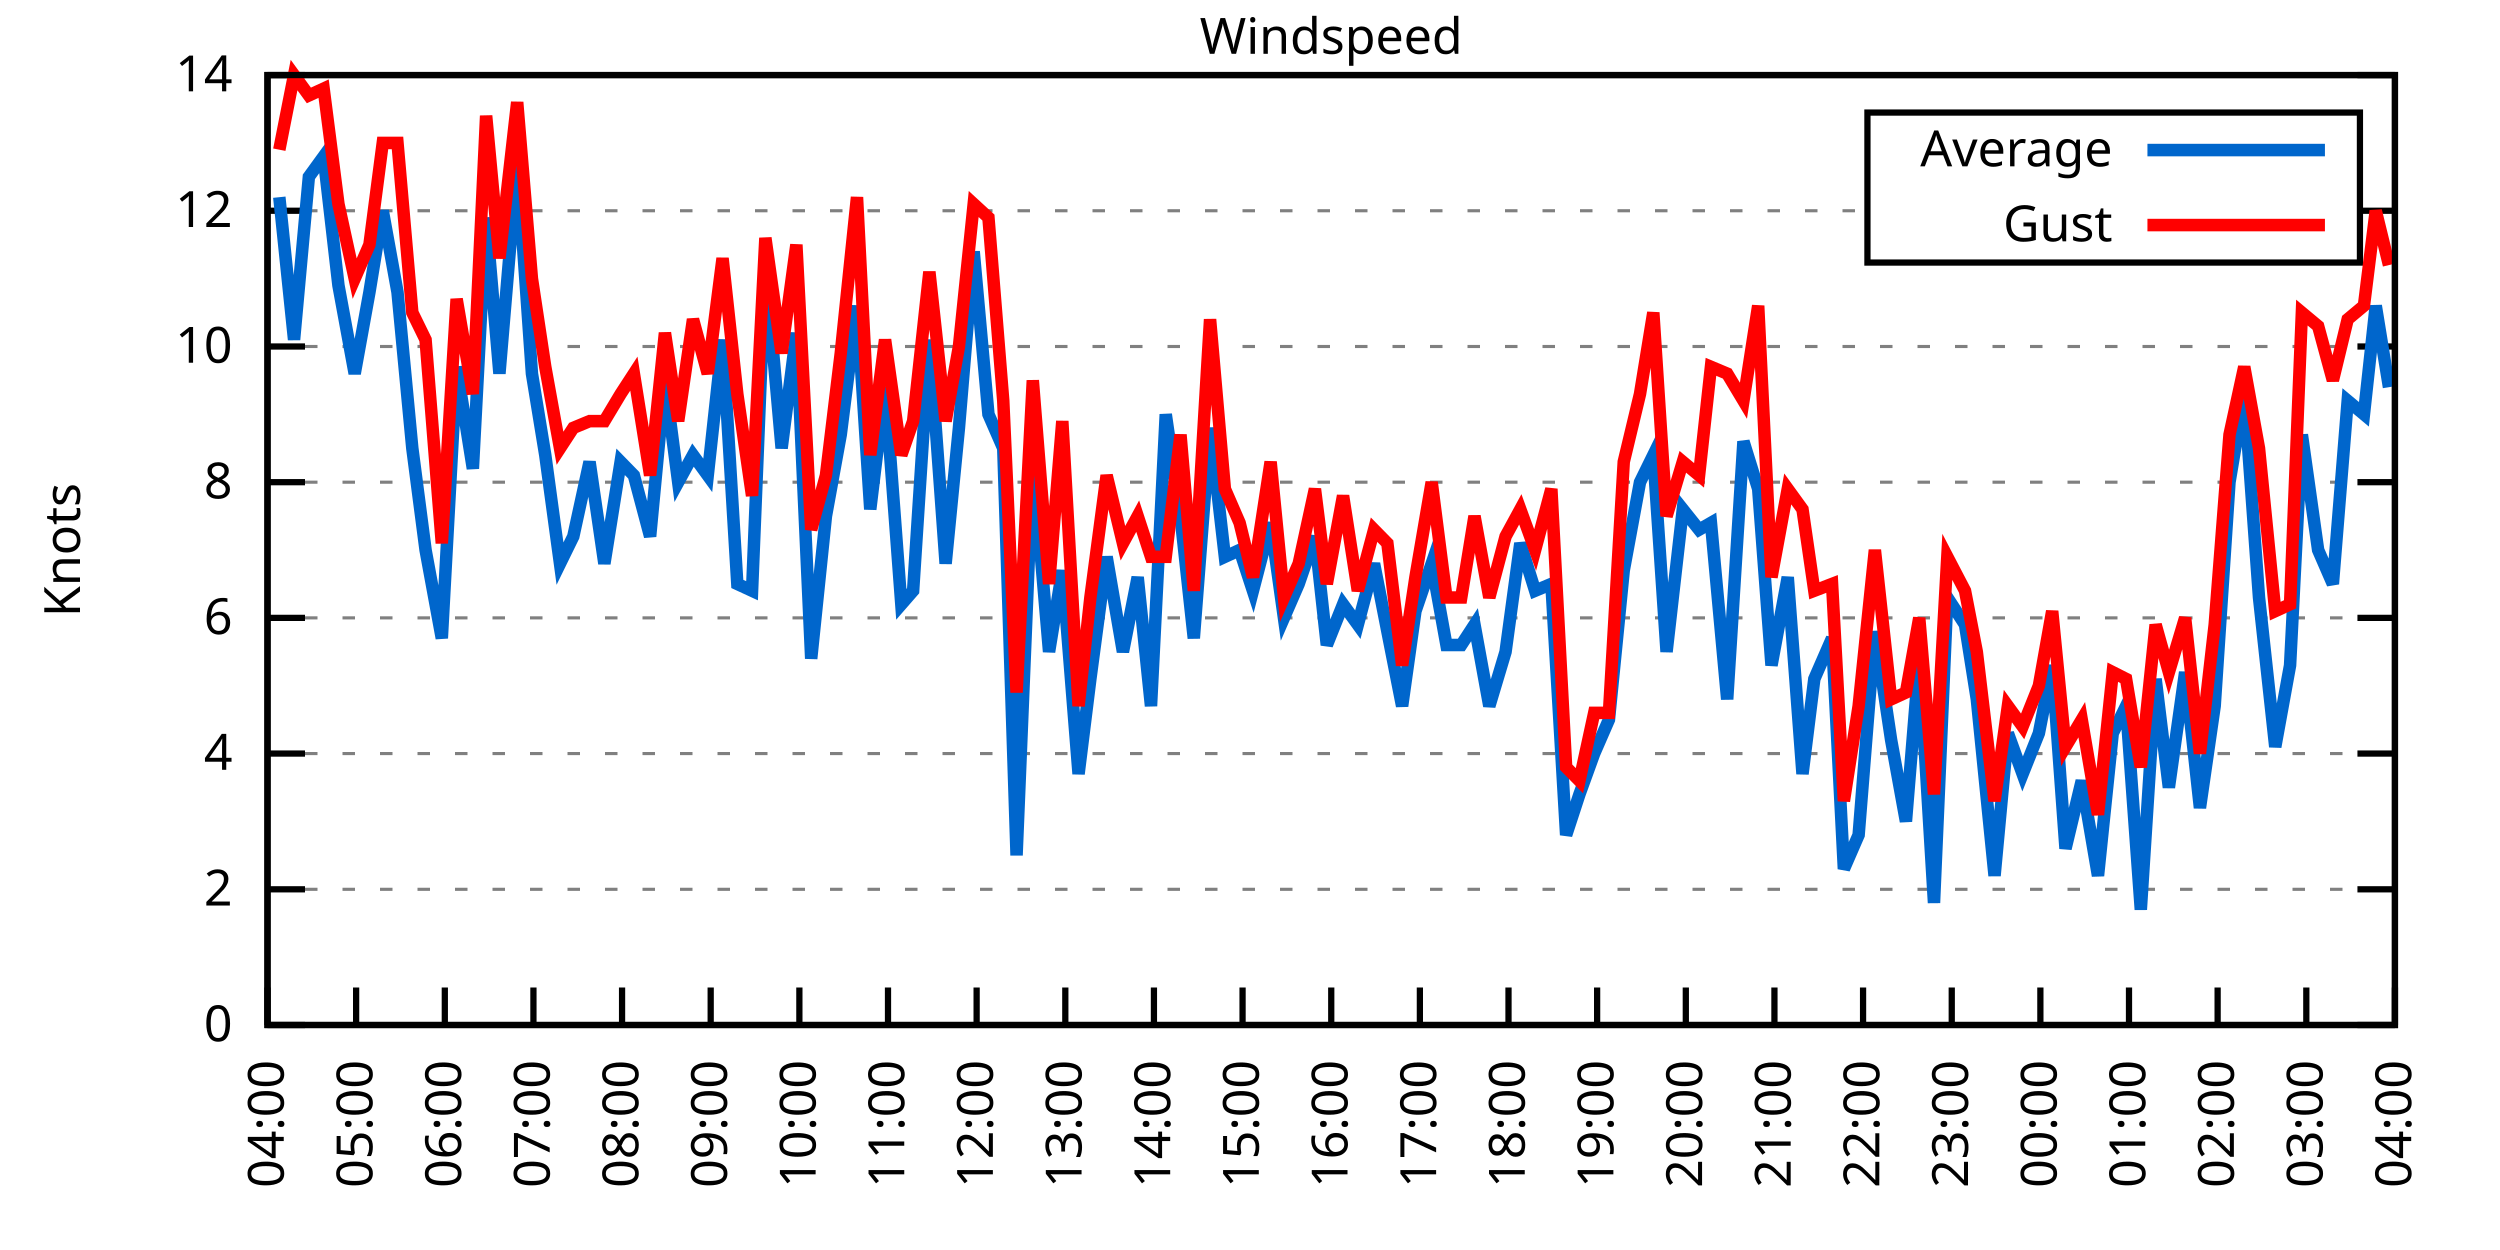
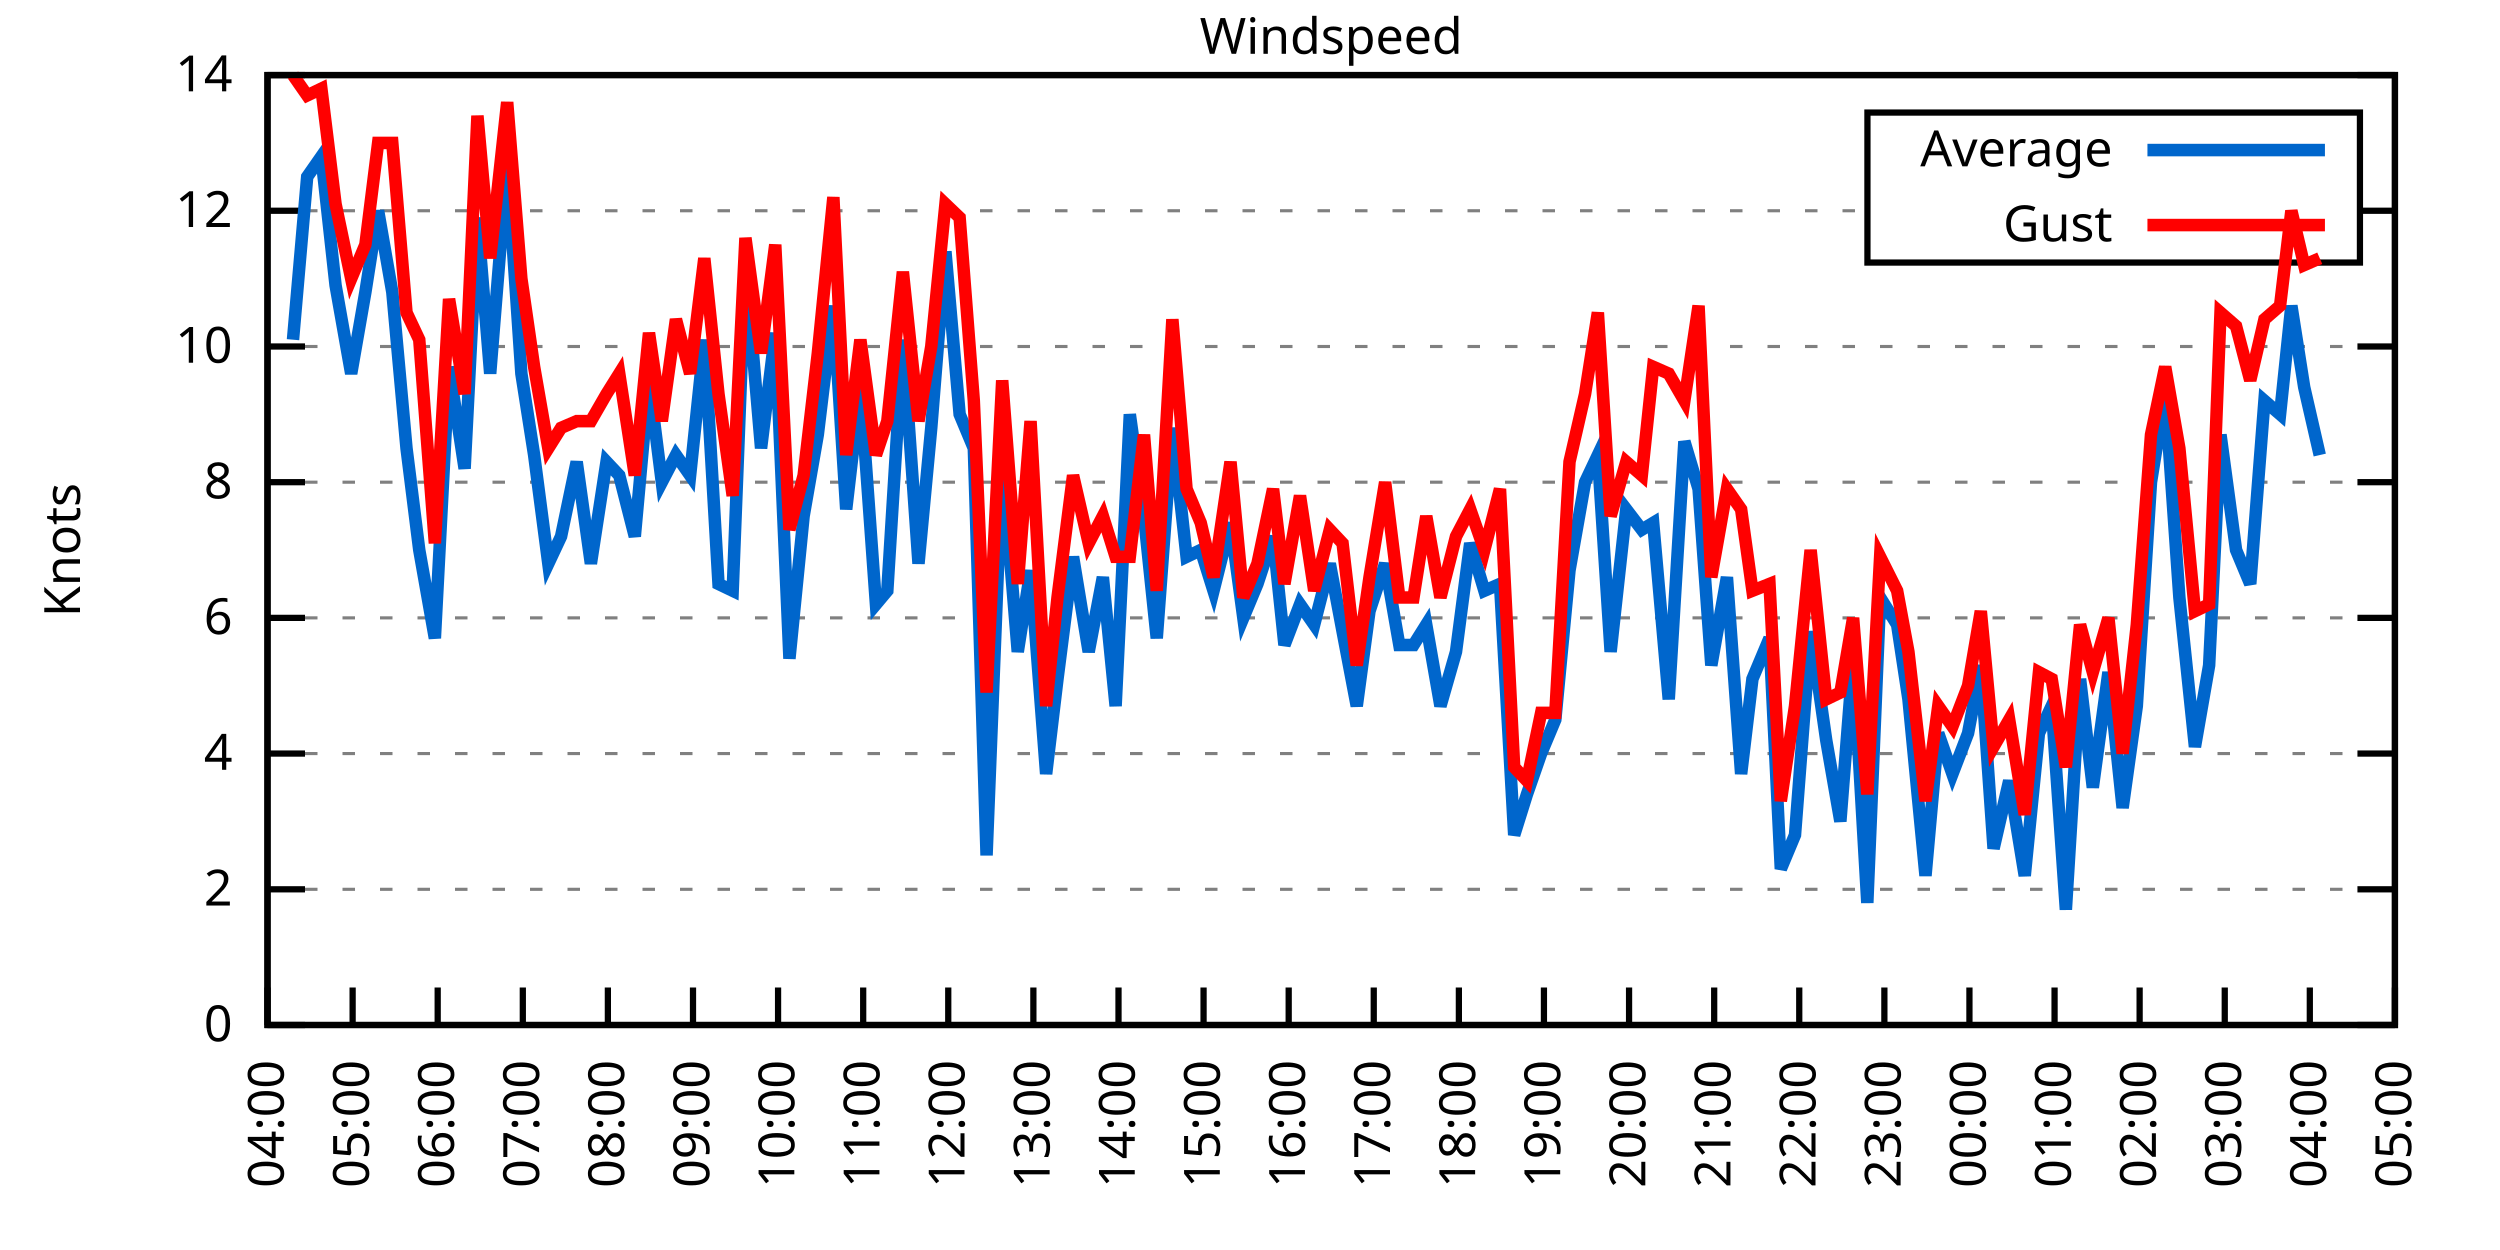
<svg xmlns="http://www.w3.org/2000/svg" xmlns:xlink="http://www.w3.org/1999/xlink" width="400" height="200" viewBox="0 0 400 200">
  <g id="gnuplot_canvas">
    <rect x="0" y="0" width="400" height="200" fill="none" />
    <defs>
      <circle id="gpDot" r="0.5" stroke-width="0.5" stroke="currentColor" />
      <path id="gpPt0" stroke-width="0.333" stroke="currentColor" d="M-1,0 h2 M0,-1 v2" />
      <path id="gpPt1" stroke-width="0.333" stroke="currentColor" d="M-1,-1 L1,1 M1,-1 L-1,1" />
      <path id="gpPt2" stroke-width="0.333" stroke="currentColor" d="M-1,0 L1,0 M0,-1 L0,1 M-1,-1 L1,1 M-1,1 L1,-1" />
      <rect id="gpPt3" stroke-width="0.333" stroke="currentColor" x="-1" y="-1" width="2" height="2" />
      <rect id="gpPt4" stroke-width="0.333" stroke="currentColor" fill="currentColor" x="-1" y="-1" width="2" height="2" />
      <circle id="gpPt5" stroke-width="0.333" stroke="currentColor" cx="0" cy="0" r="1" />
      <use xlink:href="#gpPt5" id="gpPt6" fill="currentColor" stroke="none" />
      <path id="gpPt7" stroke-width="0.333" stroke="currentColor" d="M0,-1.33 L-1.33,0.67 L1.33,0.67 z" />
      <use xlink:href="#gpPt7" id="gpPt8" fill="currentColor" stroke="none" />
      <use xlink:href="#gpPt7" id="gpPt9" stroke="currentColor" transform="rotate(180)" />
      <use xlink:href="#gpPt9" id="gpPt10" fill="currentColor" stroke="none" />
      <use xlink:href="#gpPt3" id="gpPt11" stroke="currentColor" transform="rotate(45)" />
      <use xlink:href="#gpPt11" id="gpPt12" fill="currentColor" stroke="none" />
      <path id="gpPt13" stroke-width="0.333" stroke="currentColor" d="M0,1.330 L1.265,0.411 L0.782,-1.067 L-0.782,-1.076 L-1.265,0.411 z" />
      <use xlink:href="#gpPt13" id="gpPt14" fill="currentColor" stroke="none" />
      <filter id="textbox" filterUnits="objectBoundingBox" x="0" y="0" height="1" width="1">
        <feFlood flood-color="white" flood-opacity="1" result="bgnd" />
        <feComposite in="SourceGraphic" in2="bgnd" operator="atop" />
      </filter>
      <filter id="greybox" filterUnits="objectBoundingBox" x="0" y="0" height="1" width="1">
        <feFlood flood-color="lightgrey" flood-opacity="1" result="grey" />
        <feComposite in="SourceGraphic" in2="grey" operator="atop" />
      </filter>
    </defs>
    <g fill="none" color="white" stroke="currentColor" stroke-width="1.00" stroke-linecap="butt" stroke-linejoin="miter">
</g>
    <g fill="none" color="black" stroke="currentColor" stroke-width="1.00" stroke-linecap="butt" stroke-linejoin="miter">
      <g stroke="none" shape-rendering="crispEdges">
        <polygon fill="rgb(255, 255, 255)" points="42.80,164.00 383.18,164.00 383.18,12.02 42.80,12.02 " />
      </g>
    </g>
    <g fill="none" color="black" stroke="currentColor" stroke-width="1.00" stroke-linecap="butt" stroke-linejoin="miter">
</g>
    <g fill="none" color="black" stroke="black" stroke-width="0.50" stroke-linecap="butt" stroke-linejoin="miter">
</g>
    <g fill="none" color="gray" stroke="currentColor" stroke-width="0.50" stroke-linecap="butt" stroke-linejoin="miter">
      <path stroke="gray" stroke-dasharray="2,4" class="gridline" d="M42.80,164.00 L383.19,164.00  " />
    </g>
    <g fill="none" color="gray" stroke="gray" stroke-width="1.00" stroke-linecap="butt" stroke-linejoin="miter">
</g>
    <g fill="none" color="black" stroke="currentColor" stroke-width="1.00" stroke-linecap="butt" stroke-linejoin="miter">
      <path stroke="black" d="M42.80,164.00 L48.80,164.00 M383.19,164.00 L377.19,164.00  " />
      <g transform="translate(37.20,166.60)" stroke="none" fill="black" font-family="Sans" font-size="8.00" text-anchor="end">
        <text>
          <tspan font-family="Sans"> 0</tspan>
        </text>
      </g>
    </g>
    <g fill="none" color="black" stroke="currentColor" stroke-width="1.00" stroke-linecap="butt" stroke-linejoin="miter">
</g>
    <g fill="none" color="black" stroke="black" stroke-width="0.50" stroke-linecap="butt" stroke-linejoin="miter">
</g>
    <g fill="none" color="gray" stroke="currentColor" stroke-width="0.50" stroke-linecap="butt" stroke-linejoin="miter">
      <path stroke="gray" stroke-dasharray="2,4" class="gridline" d="M42.80,142.29 L383.19,142.29  " />
    </g>
    <g fill="none" color="gray" stroke="gray" stroke-width="1.00" stroke-linecap="butt" stroke-linejoin="miter">
</g>
    <g fill="none" color="black" stroke="currentColor" stroke-width="1.00" stroke-linecap="butt" stroke-linejoin="miter">
      <path stroke="black" d="M42.80,142.29 L48.80,142.29 M383.19,142.29 L377.19,142.29  " />
      <g transform="translate(37.20,144.89)" stroke="none" fill="black" font-family="Sans" font-size="8.00" text-anchor="end">
        <text>
          <tspan font-family="Sans"> 2</tspan>
        </text>
      </g>
    </g>
    <g fill="none" color="black" stroke="currentColor" stroke-width="1.00" stroke-linecap="butt" stroke-linejoin="miter">
</g>
    <g fill="none" color="black" stroke="black" stroke-width="0.50" stroke-linecap="butt" stroke-linejoin="miter">
</g>
    <g fill="none" color="gray" stroke="currentColor" stroke-width="0.50" stroke-linecap="butt" stroke-linejoin="miter">
      <path stroke="gray" stroke-dasharray="2,4" class="gridline" d="M42.80,120.57 L383.19,120.57  " />
    </g>
    <g fill="none" color="gray" stroke="gray" stroke-width="1.00" stroke-linecap="butt" stroke-linejoin="miter">
</g>
    <g fill="none" color="black" stroke="currentColor" stroke-width="1.00" stroke-linecap="butt" stroke-linejoin="miter">
      <path stroke="black" d="M42.80,120.57 L48.80,120.57 M383.19,120.57 L377.19,120.57  " />
      <g transform="translate(37.20,123.17)" stroke="none" fill="black" font-family="Sans" font-size="8.00" text-anchor="end">
        <text>
          <tspan font-family="Sans"> 4</tspan>
        </text>
      </g>
    </g>
    <g fill="none" color="black" stroke="currentColor" stroke-width="1.00" stroke-linecap="butt" stroke-linejoin="miter">
</g>
    <g fill="none" color="black" stroke="black" stroke-width="0.50" stroke-linecap="butt" stroke-linejoin="miter">
</g>
    <g fill="none" color="gray" stroke="currentColor" stroke-width="0.50" stroke-linecap="butt" stroke-linejoin="miter">
      <path stroke="gray" stroke-dasharray="2,4" class="gridline" d="M42.80,98.86 L383.19,98.86  " />
    </g>
    <g fill="none" color="gray" stroke="gray" stroke-width="1.00" stroke-linecap="butt" stroke-linejoin="miter">
</g>
    <g fill="none" color="black" stroke="currentColor" stroke-width="1.00" stroke-linecap="butt" stroke-linejoin="miter">
      <path stroke="black" d="M42.80,98.86 L48.80,98.86 M383.19,98.86 L377.19,98.86  " />
      <g transform="translate(37.20,101.46)" stroke="none" fill="black" font-family="Sans" font-size="8.00" text-anchor="end">
        <text>
          <tspan font-family="Sans"> 6</tspan>
        </text>
      </g>
    </g>
    <g fill="none" color="black" stroke="currentColor" stroke-width="1.00" stroke-linecap="butt" stroke-linejoin="miter">
</g>
    <g fill="none" color="black" stroke="black" stroke-width="0.50" stroke-linecap="butt" stroke-linejoin="miter">
</g>
    <g fill="none" color="gray" stroke="currentColor" stroke-width="0.50" stroke-linecap="butt" stroke-linejoin="miter">
      <path stroke="gray" stroke-dasharray="2,4" class="gridline" d="M42.80,77.15 L383.19,77.15  " />
    </g>
    <g fill="none" color="gray" stroke="gray" stroke-width="1.00" stroke-linecap="butt" stroke-linejoin="miter">
</g>
    <g fill="none" color="black" stroke="currentColor" stroke-width="1.00" stroke-linecap="butt" stroke-linejoin="miter">
      <path stroke="black" d="M42.80,77.15 L48.80,77.15 M383.19,77.15 L377.19,77.15  " />
      <g transform="translate(37.20,79.75)" stroke="none" fill="black" font-family="Sans" font-size="8.00" text-anchor="end">
        <text>
          <tspan font-family="Sans"> 8</tspan>
        </text>
      </g>
    </g>
    <g fill="none" color="black" stroke="currentColor" stroke-width="1.00" stroke-linecap="butt" stroke-linejoin="miter">
</g>
    <g fill="none" color="black" stroke="black" stroke-width="0.50" stroke-linecap="butt" stroke-linejoin="miter">
</g>
    <g fill="none" color="gray" stroke="currentColor" stroke-width="0.50" stroke-linecap="butt" stroke-linejoin="miter">
      <path stroke="gray" stroke-dasharray="2,4" class="gridline" d="M42.80,55.44 L383.19,55.44  " />
    </g>
    <g fill="none" color="gray" stroke="gray" stroke-width="1.00" stroke-linecap="butt" stroke-linejoin="miter">
</g>
    <g fill="none" color="black" stroke="currentColor" stroke-width="1.00" stroke-linecap="butt" stroke-linejoin="miter">
      <path stroke="black" d="M42.80,55.44 L48.80,55.44 M383.19,55.44 L377.19,55.44  " />
      <g transform="translate(37.20,58.04)" stroke="none" fill="black" font-family="Sans" font-size="8.00" text-anchor="end">
        <text>
          <tspan font-family="Sans"> 10</tspan>
        </text>
      </g>
    </g>
    <g fill="none" color="black" stroke="currentColor" stroke-width="1.00" stroke-linecap="butt" stroke-linejoin="miter">
</g>
    <g fill="none" color="black" stroke="black" stroke-width="0.50" stroke-linecap="butt" stroke-linejoin="miter">
</g>
    <g fill="none" color="gray" stroke="currentColor" stroke-width="0.50" stroke-linecap="butt" stroke-linejoin="miter">
      <path stroke="gray" stroke-dasharray="2,4" class="gridline" d="M42.80,33.72 L298.79,33.72 M377.59,33.72 L383.19,33.72  " />
    </g>
    <g fill="none" color="gray" stroke="gray" stroke-width="1.00" stroke-linecap="butt" stroke-linejoin="miter">
</g>
    <g fill="none" color="black" stroke="currentColor" stroke-width="1.00" stroke-linecap="butt" stroke-linejoin="miter">
      <path stroke="black" d="M42.80,33.72 L48.80,33.72 M383.19,33.72 L377.19,33.72  " />
      <g transform="translate(37.20,36.32)" stroke="none" fill="black" font-family="Sans" font-size="8.00" text-anchor="end">
        <text>
          <tspan font-family="Sans"> 12</tspan>
        </text>
      </g>
    </g>
    <g fill="none" color="black" stroke="currentColor" stroke-width="1.00" stroke-linecap="butt" stroke-linejoin="miter">
</g>
    <g fill="none" color="black" stroke="black" stroke-width="0.50" stroke-linecap="butt" stroke-linejoin="miter">
</g>
    <g fill="none" color="gray" stroke="currentColor" stroke-width="0.50" stroke-linecap="butt" stroke-linejoin="miter">
      <path stroke="gray" stroke-dasharray="2,4" class="gridline" d="M42.80,12.01 L383.19,12.01  " />
    </g>
    <g fill="none" color="gray" stroke="gray" stroke-width="1.00" stroke-linecap="butt" stroke-linejoin="miter">
</g>
    <g fill="none" color="black" stroke="currentColor" stroke-width="1.00" stroke-linecap="butt" stroke-linejoin="miter">
      <path stroke="black" d="M42.80,12.01 L48.80,12.01 M383.19,12.01 L377.19,12.01  " />
      <g transform="translate(37.20,14.61)" stroke="none" fill="black" font-family="Sans" font-size="8.00" text-anchor="end">
        <text>
          <tspan font-family="Sans"> 14</tspan>
        </text>
      </g>
    </g>
    <g fill="none" color="black" stroke="currentColor" stroke-width="1.00" stroke-linecap="butt" stroke-linejoin="miter">
      <path stroke="black" d="M42.80,164.00 L42.80,158.00  " />
      <g transform="translate(45.40,169.60) rotate(270.00)" stroke="none" fill="black" font-family="Sans" font-size="8.00" text-anchor="end">
        <text>
          <tspan font-family="Sans">04:00</tspan>
        </text>
      </g>
    </g>
    <g fill="none" color="black" stroke="currentColor" stroke-width="1.00" stroke-linecap="butt" stroke-linejoin="miter">
-       <path stroke="black" d="M56.98,164.00 L56.98,158.00  " />
-       <g transform="translate(59.58,169.60) rotate(270.00)" stroke="none" fill="black" font-family="Sans" font-size="8.00" text-anchor="end">
+       <path stroke="black" d="M56.42,164.00 L56.42,158.00  " />
+       <g transform="translate(59.02,169.60) rotate(270.00)" stroke="none" fill="black" font-family="Sans" font-size="8.00" text-anchor="end">
        <text>
          <tspan font-family="Sans">05:00</tspan>
        </text>
      </g>
    </g>
    <g fill="none" color="black" stroke="currentColor" stroke-width="1.00" stroke-linecap="butt" stroke-linejoin="miter">
-       <path stroke="black" d="M71.17,164.00 L71.17,158.00  " />
-       <g transform="translate(73.77,169.60) rotate(270.00)" stroke="none" fill="black" font-family="Sans" font-size="8.00" text-anchor="end">
+       <path stroke="black" d="M70.03,164.00 L70.03,158.00  " />
+       <g transform="translate(72.63,169.60) rotate(270.00)" stroke="none" fill="black" font-family="Sans" font-size="8.00" text-anchor="end">
        <text>
          <tspan font-family="Sans">06:00</tspan>
        </text>
      </g>
    </g>
    <g fill="none" color="black" stroke="currentColor" stroke-width="1.00" stroke-linecap="butt" stroke-linejoin="miter">
-       <path stroke="black" d="M85.35,164.00 L85.35,158.00  " />
-       <g transform="translate(87.95,169.60) rotate(270.00)" stroke="none" fill="black" font-family="Sans" font-size="8.00" text-anchor="end">
+       <path stroke="black" d="M83.65,164.00 L83.65,158.00  " />
+       <g transform="translate(86.25,169.60) rotate(270.00)" stroke="none" fill="black" font-family="Sans" font-size="8.00" text-anchor="end">
        <text>
          <tspan font-family="Sans">07:00</tspan>
        </text>
      </g>
    </g>
    <g fill="none" color="black" stroke="currentColor" stroke-width="1.00" stroke-linecap="butt" stroke-linejoin="miter">
-       <path stroke="black" d="M99.53,164.00 L99.53,158.00  " />
-       <g transform="translate(102.13,169.60) rotate(270.00)" stroke="none" fill="black" font-family="Sans" font-size="8.00" text-anchor="end">
+       <path stroke="black" d="M97.26,164.00 L97.26,158.00  " />
+       <g transform="translate(99.86,169.60) rotate(270.00)" stroke="none" fill="black" font-family="Sans" font-size="8.00" text-anchor="end">
        <text>
          <tspan font-family="Sans">08:00</tspan>
        </text>
      </g>
    </g>
    <g fill="none" color="black" stroke="currentColor" stroke-width="1.00" stroke-linecap="butt" stroke-linejoin="miter">
-       <path stroke="black" d="M113.71,164.00 L113.71,158.00  " />
-       <g transform="translate(116.31,169.60) rotate(270.00)" stroke="none" fill="black" font-family="Sans" font-size="8.00" text-anchor="end">
+       <path stroke="black" d="M110.88,164.00 L110.88,158.00  " />
+       <g transform="translate(113.48,169.60) rotate(270.00)" stroke="none" fill="black" font-family="Sans" font-size="8.00" text-anchor="end">
        <text>
          <tspan font-family="Sans">09:00</tspan>
        </text>
      </g>
    </g>
    <g fill="none" color="black" stroke="currentColor" stroke-width="1.00" stroke-linecap="butt" stroke-linejoin="miter">
-       <path stroke="black" d="M127.90,164.00 L127.90,158.00  " />
-       <g transform="translate(130.50,169.60) rotate(270.00)" stroke="none" fill="black" font-family="Sans" font-size="8.00" text-anchor="end">
+       <path stroke="black" d="M124.49,164.00 L124.49,158.00  " />
+       <g transform="translate(127.09,169.60) rotate(270.00)" stroke="none" fill="black" font-family="Sans" font-size="8.00" text-anchor="end">
        <text>
          <tspan font-family="Sans">10:00</tspan>
        </text>
      </g>
    </g>
    <g fill="none" color="black" stroke="currentColor" stroke-width="1.00" stroke-linecap="butt" stroke-linejoin="miter">
-       <path stroke="black" d="M142.08,164.00 L142.08,158.00  " />
-       <g transform="translate(144.68,169.60) rotate(270.00)" stroke="none" fill="black" font-family="Sans" font-size="8.00" text-anchor="end">
+       <path stroke="black" d="M138.11,164.00 L138.11,158.00  " />
+       <g transform="translate(140.71,169.60) rotate(270.00)" stroke="none" fill="black" font-family="Sans" font-size="8.00" text-anchor="end">
        <text>
          <tspan font-family="Sans">11:00</tspan>
        </text>
      </g>
    </g>
    <g fill="none" color="black" stroke="currentColor" stroke-width="1.00" stroke-linecap="butt" stroke-linejoin="miter">
-       <path stroke="black" d="M156.26,164.00 L156.26,158.00  " />
-       <g transform="translate(158.86,169.60) rotate(270.00)" stroke="none" fill="black" font-family="Sans" font-size="8.00" text-anchor="end">
+       <path stroke="black" d="M151.72,164.00 L151.72,158.00  " />
+       <g transform="translate(154.32,169.60) rotate(270.00)" stroke="none" fill="black" font-family="Sans" font-size="8.00" text-anchor="end">
        <text>
          <tspan font-family="Sans">12:00</tspan>
        </text>
      </g>
    </g>
    <g fill="none" color="black" stroke="currentColor" stroke-width="1.00" stroke-linecap="butt" stroke-linejoin="miter">
-       <path stroke="black" d="M170.45,164.00 L170.45,158.00  " />
-       <g transform="translate(173.05,169.60) rotate(270.00)" stroke="none" fill="black" font-family="Sans" font-size="8.00" text-anchor="end">
+       <path stroke="black" d="M165.34,164.00 L165.34,158.00  " />
+       <g transform="translate(167.94,169.60) rotate(270.00)" stroke="none" fill="black" font-family="Sans" font-size="8.00" text-anchor="end">
        <text>
          <tspan font-family="Sans">13:00</tspan>
        </text>
      </g>
    </g>
    <g fill="none" color="black" stroke="currentColor" stroke-width="1.00" stroke-linecap="butt" stroke-linejoin="miter">
-       <path stroke="black" d="M184.63,164.00 L184.63,158.00  " />
-       <g transform="translate(187.23,169.60) rotate(270.00)" stroke="none" fill="black" font-family="Sans" font-size="8.00" text-anchor="end">
+       <path stroke="black" d="M178.96,164.00 L178.96,158.00  " />
+       <g transform="translate(181.56,169.60) rotate(270.00)" stroke="none" fill="black" font-family="Sans" font-size="8.00" text-anchor="end">
        <text>
          <tspan font-family="Sans">14:00</tspan>
        </text>
      </g>
    </g>
    <g fill="none" color="black" stroke="currentColor" stroke-width="1.00" stroke-linecap="butt" stroke-linejoin="miter">
-       <path stroke="black" d="M198.81,164.00 L198.81,158.00  " />
-       <g transform="translate(201.41,169.60) rotate(270.00)" stroke="none" fill="black" font-family="Sans" font-size="8.00" text-anchor="end">
+       <path stroke="black" d="M192.57,164.00 L192.57,158.00  " />
+       <g transform="translate(195.17,169.60) rotate(270.00)" stroke="none" fill="black" font-family="Sans" font-size="8.00" text-anchor="end">
        <text>
          <tspan font-family="Sans">15:00</tspan>
        </text>
      </g>
    </g>
    <g fill="none" color="black" stroke="currentColor" stroke-width="1.00" stroke-linecap="butt" stroke-linejoin="miter">
-       <path stroke="black" d="M213.00,164.00 L213.00,158.00  " />
-       <g transform="translate(215.60,169.60) rotate(270.00)" stroke="none" fill="black" font-family="Sans" font-size="8.00" text-anchor="end">
+       <path stroke="black" d="M206.19,164.00 L206.19,158.00  " />
+       <g transform="translate(208.79,169.60) rotate(270.00)" stroke="none" fill="black" font-family="Sans" font-size="8.00" text-anchor="end">
        <text>
          <tspan font-family="Sans">16:00</tspan>
        </text>
      </g>
    </g>
    <g fill="none" color="black" stroke="currentColor" stroke-width="1.00" stroke-linecap="butt" stroke-linejoin="miter">
-       <path stroke="black" d="M227.18,164.00 L227.18,158.00  " />
-       <g transform="translate(229.78,169.60) rotate(270.00)" stroke="none" fill="black" font-family="Sans" font-size="8.00" text-anchor="end">
+       <path stroke="black" d="M219.80,164.00 L219.80,158.00  " />
+       <g transform="translate(222.40,169.60) rotate(270.00)" stroke="none" fill="black" font-family="Sans" font-size="8.00" text-anchor="end">
        <text>
          <tspan font-family="Sans">17:00</tspan>
        </text>
      </g>
    </g>
    <g fill="none" color="black" stroke="currentColor" stroke-width="1.00" stroke-linecap="butt" stroke-linejoin="miter">
-       <path stroke="black" d="M241.36,164.00 L241.36,158.00  " />
-       <g transform="translate(243.96,169.60) rotate(270.00)" stroke="none" fill="black" font-family="Sans" font-size="8.00" text-anchor="end">
+       <path stroke="black" d="M233.42,164.00 L233.42,158.00  " />
+       <g transform="translate(236.02,169.60) rotate(270.00)" stroke="none" fill="black" font-family="Sans" font-size="8.00" text-anchor="end">
        <text>
          <tspan font-family="Sans">18:00</tspan>
        </text>
      </g>
    </g>
    <g fill="none" color="black" stroke="currentColor" stroke-width="1.00" stroke-linecap="butt" stroke-linejoin="miter">
-       <path stroke="black" d="M255.54,164.00 L255.54,158.00  " />
-       <g transform="translate(258.14,169.60) rotate(270.00)" stroke="none" fill="black" font-family="Sans" font-size="8.00" text-anchor="end">
+       <path stroke="black" d="M247.03,164.00 L247.03,158.00  " />
+       <g transform="translate(249.63,169.60) rotate(270.00)" stroke="none" fill="black" font-family="Sans" font-size="8.00" text-anchor="end">
        <text>
          <tspan font-family="Sans">19:00</tspan>
        </text>
      </g>
    </g>
    <g fill="none" color="black" stroke="currentColor" stroke-width="1.00" stroke-linecap="butt" stroke-linejoin="miter">
-       <path stroke="black" d="M269.73,164.00 L269.73,158.00  " />
-       <g transform="translate(272.33,169.60) rotate(270.00)" stroke="none" fill="black" font-family="Sans" font-size="8.00" text-anchor="end">
+       <path stroke="black" d="M260.65,164.00 L260.65,158.00  " />
+       <g transform="translate(263.25,169.60) rotate(270.00)" stroke="none" fill="black" font-family="Sans" font-size="8.00" text-anchor="end">
        <text>
          <tspan font-family="Sans">20:00</tspan>
        </text>
      </g>
    </g>
    <g fill="none" color="black" stroke="currentColor" stroke-width="1.00" stroke-linecap="butt" stroke-linejoin="miter">
-       <path stroke="black" d="M283.91,164.00 L283.91,158.00  " />
-       <g transform="translate(286.51,169.60) rotate(270.00)" stroke="none" fill="black" font-family="Sans" font-size="8.00" text-anchor="end">
+       <path stroke="black" d="M274.27,164.00 L274.27,158.00  " />
+       <g transform="translate(276.87,169.60) rotate(270.00)" stroke="none" fill="black" font-family="Sans" font-size="8.00" text-anchor="end">
        <text>
          <tspan font-family="Sans">21:00</tspan>
        </text>
      </g>
    </g>
    <g fill="none" color="black" stroke="currentColor" stroke-width="1.00" stroke-linecap="butt" stroke-linejoin="miter">
-       <path stroke="black" d="M298.09,164.00 L298.09,158.00  " />
-       <g transform="translate(300.69,169.60) rotate(270.00)" stroke="none" fill="black" font-family="Sans" font-size="8.00" text-anchor="end">
+       <path stroke="black" d="M287.88,164.00 L287.88,158.00  " />
+       <g transform="translate(290.48,169.60) rotate(270.00)" stroke="none" fill="black" font-family="Sans" font-size="8.00" text-anchor="end">
        <text>
          <tspan font-family="Sans">22:00</tspan>
        </text>
      </g>
    </g>
    <g fill="none" color="black" stroke="currentColor" stroke-width="1.00" stroke-linecap="butt" stroke-linejoin="miter">
-       <path stroke="black" d="M312.28,164.00 L312.28,158.00  " />
-       <g transform="translate(314.88,169.60) rotate(270.00)" stroke="none" fill="black" font-family="Sans" font-size="8.00" text-anchor="end">
+       <path stroke="black" d="M301.50,164.00 L301.50,158.00  " />
+       <g transform="translate(304.10,169.60) rotate(270.00)" stroke="none" fill="black" font-family="Sans" font-size="8.00" text-anchor="end">
        <text>
          <tspan font-family="Sans">23:00</tspan>
        </text>
      </g>
    </g>
    <g fill="none" color="black" stroke="currentColor" stroke-width="1.00" stroke-linecap="butt" stroke-linejoin="miter">
-       <path stroke="black" d="M326.46,164.00 L326.46,158.00  " />
-       <g transform="translate(329.06,169.60) rotate(270.00)" stroke="none" fill="black" font-family="Sans" font-size="8.00" text-anchor="end">
+       <path stroke="black" d="M315.11,164.00 L315.11,158.00  " />
+       <g transform="translate(317.71,169.60) rotate(270.00)" stroke="none" fill="black" font-family="Sans" font-size="8.00" text-anchor="end">
        <text>
          <tspan font-family="Sans">00:00</tspan>
        </text>
      </g>
    </g>
    <g fill="none" color="black" stroke="currentColor" stroke-width="1.00" stroke-linecap="butt" stroke-linejoin="miter">
-       <path stroke="black" d="M340.64,164.00 L340.64,158.00  " />
-       <g transform="translate(343.24,169.60) rotate(270.00)" stroke="none" fill="black" font-family="Sans" font-size="8.00" text-anchor="end">
+       <path stroke="black" d="M328.73,164.00 L328.73,158.00  " />
+       <g transform="translate(331.33,169.60) rotate(270.00)" stroke="none" fill="black" font-family="Sans" font-size="8.00" text-anchor="end">
        <text>
          <tspan font-family="Sans">01:00</tspan>
        </text>
      </g>
    </g>
    <g fill="none" color="black" stroke="currentColor" stroke-width="1.00" stroke-linecap="butt" stroke-linejoin="miter">
-       <path stroke="black" d="M354.82,164.00 L354.82,158.00  " />
-       <g transform="translate(357.42,169.60) rotate(270.00)" stroke="none" fill="black" font-family="Sans" font-size="8.00" text-anchor="end">
+       <path stroke="black" d="M342.34,164.00 L342.34,158.00  " />
+       <g transform="translate(344.94,169.60) rotate(270.00)" stroke="none" fill="black" font-family="Sans" font-size="8.00" text-anchor="end">
        <text>
          <tspan font-family="Sans">02:00</tspan>
        </text>
      </g>
    </g>
    <g fill="none" color="black" stroke="currentColor" stroke-width="1.00" stroke-linecap="butt" stroke-linejoin="miter">
-       <path stroke="black" d="M369.01,164.00 L369.01,158.00  " />
-       <g transform="translate(371.61,169.60) rotate(270.00)" stroke="none" fill="black" font-family="Sans" font-size="8.00" text-anchor="end">
+       <path stroke="black" d="M355.96,164.00 L355.96,158.00  " />
+       <g transform="translate(358.56,169.60) rotate(270.00)" stroke="none" fill="black" font-family="Sans" font-size="8.00" text-anchor="end">
        <text>
          <tspan font-family="Sans">03:00</tspan>
+         </text>
+       </g>
+     </g>
+     <g fill="none" color="black" stroke="currentColor" stroke-width="1.00" stroke-linecap="butt" stroke-linejoin="miter">
+       <path stroke="black" d="M369.57,164.00 L369.57,158.00  " />
+       <g transform="translate(372.17,169.60) rotate(270.00)" stroke="none" fill="black" font-family="Sans" font-size="8.00" text-anchor="end">
+         <text>
+           <tspan font-family="Sans">04:00</tspan>
        </text>
      </g>
    </g>
    <g fill="none" color="black" stroke="currentColor" stroke-width="1.00" stroke-linecap="butt" stroke-linejoin="miter">
      <path stroke="black" d="M383.19,164.00 L383.19,158.00  " />
      <g transform="translate(385.79,169.60) rotate(270.00)" stroke="none" fill="black" font-family="Sans" font-size="8.00" text-anchor="end">
        <text>
-           <tspan font-family="Sans">04:00</tspan>
+           <tspan font-family="Sans">05:00</tspan>
        </text>
      </g>
    </g>
    <g fill="none" color="black" stroke="currentColor" stroke-width="1.00" stroke-linecap="butt" stroke-linejoin="miter">
</g>
    <g fill="none" color="black" stroke="currentColor" stroke-width="1.00" stroke-linecap="butt" stroke-linejoin="miter">
      <path stroke="black" d="M42.80,12.01 L42.80,164.00 L383.19,164.00 L383.19,12.01 L42.80,12.01 Z  " />
    </g>
    <g fill="none" color="black" stroke="currentColor" stroke-width="1.00" stroke-linecap="butt" stroke-linejoin="miter">
</g>
    <g fill="none" color="black" stroke="currentColor" stroke-width="1.00" stroke-linecap="butt" stroke-linejoin="miter">
      <path stroke="black" d="M298.79,42.01 L298.79,18.01 L377.59,18.01 L377.59,42.01 L298.79,42.01 Z  " />
    </g>
    <g id="Windspeed_plot_1">
      <g fill="none" color="white" stroke="black" stroke-width="2.00" stroke-linecap="butt" stroke-linejoin="miter">
</g>
      <g fill="none" color="black" stroke="currentColor" stroke-width="2.00" stroke-linecap="butt" stroke-linejoin="miter">
        <g transform="translate(337.99,26.61)" stroke="none" fill="black" font-family="Sans" font-size="8.00" text-anchor="end">
          <text>
            <tspan font-family="Sans">Average</tspan>
          </text>
        </g>
      </g>
      <g fill="none" color="black" stroke="currentColor" stroke-width="2.00" stroke-linecap="butt" stroke-linejoin="miter">
-         <path stroke="rgb(  0, 102, 204)" d="M343.59,24.01 L371.99,24.01 M44.69,31.55 L47.05,54.35 L49.42,28.29 L51.78,25.04 L54.15,45.66 L56.75,59.78   L59.11,46.75 L61.24,33.72 L63.60,46.75 L65.97,71.72 L68.09,88.00 L70.69,102.12 L73.06,58.69 L75.66,74.98   L77.78,34.81 L79.91,59.78 L82.75,26.12 L85.11,59.78 L87.24,72.81 L89.60,90.18 L91.73,85.83 L94.33,73.89   L96.70,90.18 L99.30,73.89 L101.42,76.06 L104.02,85.83 L106.39,60.86 L108.51,77.15 L110.88,72.81 L113.24,76.06   L115.61,54.35 L117.97,93.43 L120.33,94.52 L122.46,42.41 L125.06,71.72 L127.42,53.26 L129.79,105.38 L132.15,82.58   L134.52,69.55 L137.12,48.92 L139.24,81.49 L141.61,61.95 L144.21,96.69 L146.10,94.52 L148.70,54.35 L151.30,90.18   L153.43,68.46 L155.79,40.24 L158.15,66.29 L160.52,71.72 L162.65,136.86 L165.25,73.89 L167.85,104.29 L169.97,91.26   L172.57,123.83 L174.46,108.63 L177.06,89.09 L179.67,104.29 L182.03,92.35 L184.16,112.97 L186.52,66.29 L188.88,82.58   L191.01,102.12 L193.61,68.46 L195.98,89.09 L198.34,88.00 L200.47,94.52 L203.30,83.66 L205.43,98.86 L207.79,93.43   L210.39,85.83 L212.29,103.20 L214.89,96.69 L217.25,99.95 L219.85,90.18 L221.98,101.03 L224.34,112.97 L226.47,97.78   L229.07,90.18 L231.43,103.20 L233.80,103.20 L235.92,99.95 L238.29,112.97 L240.89,104.29 L243.25,86.92 L245.62,94.52   L248.22,93.43 L250.58,133.60 L252.71,127.09 L255.07,120.57 L257.43,115.15 L259.80,91.26 L262.40,77.15 L264.53,72.81   L266.65,104.29 L269.25,81.49 L271.85,84.75 L273.75,83.66 L276.35,111.89 L278.95,70.63 L281.31,78.23 L283.44,106.46   L286.04,92.35 L288.40,123.83 L290.29,108.63 L293.13,102.12 L295.02,139.03 L297.38,133.60 L299.98,101.03 L302.58,118.40   L304.95,131.43 L307.08,105.38 L309.44,144.46 L311.57,95.60 L314.40,99.95 L316.29,111.89 L319.13,140.12 L321.26,117.32   L323.62,123.83 L326.22,117.32 L328.35,106.46 L330.48,135.77 L333.08,124.92 L335.68,140.12 L338.04,117.32 L340.17,112.97   L342.53,145.54 L344.90,108.63 L347.02,126.00 L349.62,107.55 L351.99,129.26 L354.35,112.97 L356.72,77.15 L359.08,63.04   L361.44,95.60 L364.04,119.49 L366.41,106.46 L368.30,69.55 L370.90,88.00 L373.26,93.43 L375.63,64.12 L378.23,66.29   L380.12,48.92 L382.24,61.95  " />
+         <path stroke="rgb(  0, 102, 204)" d="M343.59,24.01 L371.99,24.01 M46.88,54.35 L49.15,28.29 L51.42,25.04 L53.69,45.66 L56.19,59.78 L58.46,46.75   L60.50,33.72 L62.77,46.75 L65.04,71.72 L67.08,88.00 L69.58,102.12 L71.85,58.69 L74.34,74.98 L76.39,34.81   L78.43,59.78 L81.15,26.12 L83.42,59.78 L85.46,72.81 L87.73,90.18 L89.77,85.83 L92.27,73.89 L94.54,90.18   L97.04,73.89 L99.08,76.06 L101.57,85.83 L103.84,60.86 L105.89,77.15 L108.15,72.81 L110.42,76.06 L112.69,54.35   L114.96,93.43 L117.23,94.52 L119.27,42.41 L121.77,71.72 L124.04,53.26 L126.31,105.38 L128.58,82.58 L130.85,69.55   L133.34,48.92 L135.39,81.49 L137.66,61.95 L140.15,96.69 L141.97,94.52 L144.46,54.35 L146.96,90.18 L149.00,68.46   L151.27,40.24 L153.54,66.29 L155.81,71.72 L157.85,136.86 L160.35,73.89 L162.84,104.29 L164.89,91.26 L167.38,123.83   L169.20,108.63 L171.69,89.09 L174.19,104.29 L176.46,92.35 L178.50,112.97 L180.77,66.29 L183.04,82.58 L185.08,102.12   L187.58,68.46 L189.85,89.09 L192.12,88.00 L194.16,94.52 L196.88,83.66 L198.93,98.86 L201.19,93.43 L203.69,85.83   L205.51,103.20 L208.00,96.69 L210.27,99.95 L212.77,90.18 L214.81,101.03 L217.08,112.97 L219.12,97.78 L221.62,90.18   L223.89,103.20 L226.16,103.20 L228.20,99.95 L230.47,112.97 L232.96,104.29 L235.23,86.92 L237.50,94.52 L240.00,93.43   L242.27,133.60 L244.31,127.09 L246.58,120.57 L248.85,115.15 L251.12,91.26 L253.61,77.15 L255.66,72.81 L257.70,104.29   L260.20,81.49 L262.69,84.75 L264.51,83.66 L267.00,111.89 L269.50,70.63 L271.77,78.23 L273.81,106.46 L276.31,92.35   L278.58,123.83 L280.39,108.63 L283.12,102.12 L284.93,139.03 L287.20,133.60 L289.70,101.03 L292.19,118.40 L294.46,131.43   L296.50,105.38 L298.77,144.46 L300.82,95.60 L303.54,99.95 L305.35,111.89 L308.08,140.12 L310.12,117.32 L312.39,123.83   L314.89,117.32 L316.93,106.46 L318.97,135.77 L321.47,124.92 L323.96,140.12 L326.23,117.32 L328.27,112.97 L330.54,145.54   L332.81,108.63 L334.85,126.00 L337.35,107.55 L339.62,129.26 L341.89,112.97 L344.16,77.15 L346.43,63.04 L348.70,95.60   L351.19,119.49 L353.46,106.46 L355.28,69.55 L357.77,88.00 L360.04,93.43 L362.31,64.12 L364.81,66.29 L366.62,48.92   L368.67,61.95 L371.16,72.81  " />
      </g>
    </g>
    <g id="Windspeed_plot_2">
      <g fill="none" color="black" stroke="currentColor" stroke-width="2.00" stroke-linecap="butt" stroke-linejoin="miter">
        <g transform="translate(337.99,38.61)" stroke="none" fill="black" font-family="Sans" font-size="8.00" text-anchor="end">
          <text>
            <tspan font-family="Sans">Gust</tspan>
          </text>
        </g>
      </g>
      <g fill="none" color="black" stroke="currentColor" stroke-width="2.00" stroke-linecap="butt" stroke-linejoin="miter">
-         <path stroke="rgb(255,   0,   0)" d="M343.59,36.01 L371.99,36.01 M44.69,23.95 L47.05,12.01 L49.42,15.27 L51.78,14.18 L54.15,32.64 L56.75,44.58   L59.11,39.15 L61.24,22.87 L63.60,22.87 L65.97,50.01 L68.09,54.35 L70.69,86.92 L73.06,47.84 L75.66,63.04   L77.78,18.52 L79.91,41.32 L82.75,16.35 L85.11,44.58 L87.24,58.69 L89.60,71.72 L91.73,68.46 L94.33,67.38   L96.70,67.38 L99.30,63.04 L101.42,59.78 L104.02,76.06 L106.39,53.26 L108.51,67.38 L110.88,51.09 L113.24,59.78   L115.61,41.32 L117.97,63.04 L120.33,79.32 L122.46,38.07 L125.06,56.52 L127.42,39.15 L129.79,84.75 L132.15,76.06   L134.52,56.52 L137.12,31.55 L139.24,72.81 L141.61,54.35 L144.21,72.81 L146.10,67.38 L148.70,43.49 L151.30,67.38   L153.43,55.44 L155.79,32.64 L158.15,34.81 L160.52,64.12 L162.65,110.80 L165.25,60.86 L167.85,93.43 L169.97,67.38   L172.57,112.97 L174.46,95.60 L177.06,76.06 L179.67,86.92 L182.03,82.58 L184.16,89.09 L186.52,89.09 L188.88,69.55   L191.01,94.52 L193.61,51.09 L195.98,78.23 L198.34,83.66 L200.47,92.35 L203.30,73.89 L205.43,95.60 L207.79,90.18   L210.39,78.23 L212.29,93.43 L214.89,79.32 L217.25,94.52 L219.85,84.75 L221.98,86.92 L224.34,106.46 L226.47,92.35   L229.07,77.15 L231.43,95.60 L233.80,95.60 L235.92,82.58 L238.29,95.60 L240.89,85.83 L243.25,81.49 L245.62,88.00   L248.22,78.23 L250.58,122.75 L252.71,124.92 L255.07,114.06 L257.43,114.06 L259.80,73.89 L262.40,63.04 L264.53,50.01   L266.65,82.58 L269.25,73.89 L271.85,76.06 L273.75,58.69 L276.35,59.78 L278.95,64.12 L281.31,48.92 L283.44,92.35   L286.04,78.23 L288.40,81.49 L290.29,94.52 L293.13,93.43 L295.02,128.17 L297.38,112.97 L299.98,88.00 L302.58,111.89   L304.95,110.80 L307.08,98.86 L309.44,127.09 L311.57,89.09 L314.40,94.52 L316.29,104.29 L319.13,128.17 L321.26,112.97   L323.62,116.23 L326.22,109.72 L328.35,97.78 L330.48,119.49 L333.08,115.15 L335.68,130.35 L338.04,107.55 L340.17,108.63   L342.53,122.75 L344.90,99.95 L347.02,107.55 L349.62,98.86 L351.99,120.57 L354.35,99.95 L356.72,69.55 L359.08,58.69   L361.44,71.72 L364.04,97.78 L366.41,96.69 L368.30,50.01 L370.90,52.18 L373.26,60.86 L375.63,51.09 L378.23,48.92   L380.12,33.72 L382.24,42.41  " />
+         <path stroke="rgb(255,   0,   0)" d="M343.59,36.01 L371.99,36.01 M46.88,12.01 L49.15,15.27 L51.42,14.18 L53.69,32.64 L56.19,44.58 L58.46,39.15   L60.50,22.87 L62.77,22.87 L65.04,50.01 L67.08,54.35 L69.58,86.92 L71.85,47.84 L74.34,63.04 L76.39,18.52   L78.43,41.32 L81.15,16.35 L83.42,44.58 L85.46,58.69 L87.73,71.72 L89.77,68.46 L92.27,67.38 L94.54,67.38   L97.04,63.04 L99.08,59.78 L101.57,76.06 L103.84,53.26 L105.89,67.38 L108.15,51.09 L110.42,59.78 L112.69,41.32   L114.96,63.04 L117.23,79.32 L119.27,38.07 L121.77,56.52 L124.04,39.15 L126.31,84.75 L128.58,76.06 L130.85,56.52   L133.34,31.55 L135.39,72.81 L137.66,54.35 L140.15,72.81 L141.97,67.38 L144.46,43.49 L146.96,67.38 L149.00,55.44   L151.27,32.64 L153.54,34.81 L155.81,64.12 L157.85,110.80 L160.35,60.86 L162.84,93.43 L164.89,67.38 L167.38,112.97   L169.20,95.60 L171.69,76.06 L174.19,86.92 L176.46,82.58 L178.50,89.09 L180.77,89.09 L183.04,69.55 L185.08,94.52   L187.58,51.09 L189.85,78.23 L192.12,83.66 L194.16,92.35 L196.88,73.89 L198.93,95.60 L201.19,90.18 L203.69,78.23   L205.51,93.43 L208.00,79.32 L210.27,94.52 L212.77,84.75 L214.81,86.92 L217.08,106.46 L219.12,92.35 L221.62,77.15   L223.89,95.60 L226.16,95.60 L228.20,82.58 L230.47,95.60 L232.96,85.83 L235.23,81.49 L237.50,88.00 L240.00,78.23   L242.27,122.75 L244.31,124.92 L246.58,114.06 L248.85,114.06 L251.12,73.89 L253.61,63.04 L255.66,50.01 L257.70,82.58   L260.20,73.89 L262.69,76.06 L264.51,58.69 L267.00,59.78 L269.50,64.12 L271.77,48.92 L273.81,92.35 L276.31,78.23   L278.58,81.49 L280.39,94.52 L283.12,93.43 L284.93,128.17 L287.20,112.97 L289.70,88.00 L292.19,111.89 L294.46,110.80   L296.50,98.86 L298.77,127.09 L300.82,89.09 L303.54,94.52 L305.35,104.29 L308.08,128.17 L310.12,112.97 L312.39,116.23   L314.89,109.72 L316.93,97.78 L318.97,119.49 L321.47,115.15 L323.96,130.35 L326.23,107.55 L328.27,108.63 L330.54,122.75   L332.81,99.95 L334.85,107.55 L337.35,98.86 L339.62,120.57 L341.89,99.95 L344.16,69.55 L346.43,58.69 L348.70,71.72   L351.19,97.78 L353.46,96.69 L355.28,50.01 L357.77,52.18 L360.04,60.86 L362.31,51.09 L364.81,48.92 L366.62,33.72   L368.67,42.41 L371.16,41.32  " />
      </g>
    </g>
    <g fill="none" color="black" stroke="currentColor" stroke-width="2.00" stroke-linecap="butt" stroke-linejoin="miter">
</g>
    <g fill="none" color="black" stroke="black" stroke-width="1.00" stroke-linecap="butt" stroke-linejoin="miter">
</g>
    <g fill="none" color="black" stroke="currentColor" stroke-width="1.00" stroke-linecap="butt" stroke-linejoin="miter">
      <path stroke="black" d="M42.80,12.01 L42.80,164.00 L383.19,164.00 L383.19,12.01 L42.80,12.01 Z  " />
      <g transform="translate(12.80,88.01) rotate(270.00)" stroke="none" fill="black" font-family="Sans" font-size="8.00" text-anchor="middle">
        <text>
          <tspan font-family="Sans">Knots</tspan>
        </text>
      </g>
    </g>
    <g fill="none" color="black" stroke="currentColor" stroke-width="1.00" stroke-linecap="butt" stroke-linejoin="miter">
</g>
    <g fill="none" color="black" stroke="currentColor" stroke-width="1.00" stroke-linecap="butt" stroke-linejoin="miter">
      <g transform="translate(212.99,8.61)" stroke="none" fill="black" font-family="Sans" font-size="8.00" text-anchor="middle">
        <text>
          <tspan font-family="Sans">Windspeed</tspan>
        </text>
      </g>
    </g>
    <g fill="none" color="black" stroke="currentColor" stroke-width="1.00" stroke-linecap="butt" stroke-linejoin="miter">
</g>
  </g>
</svg>
